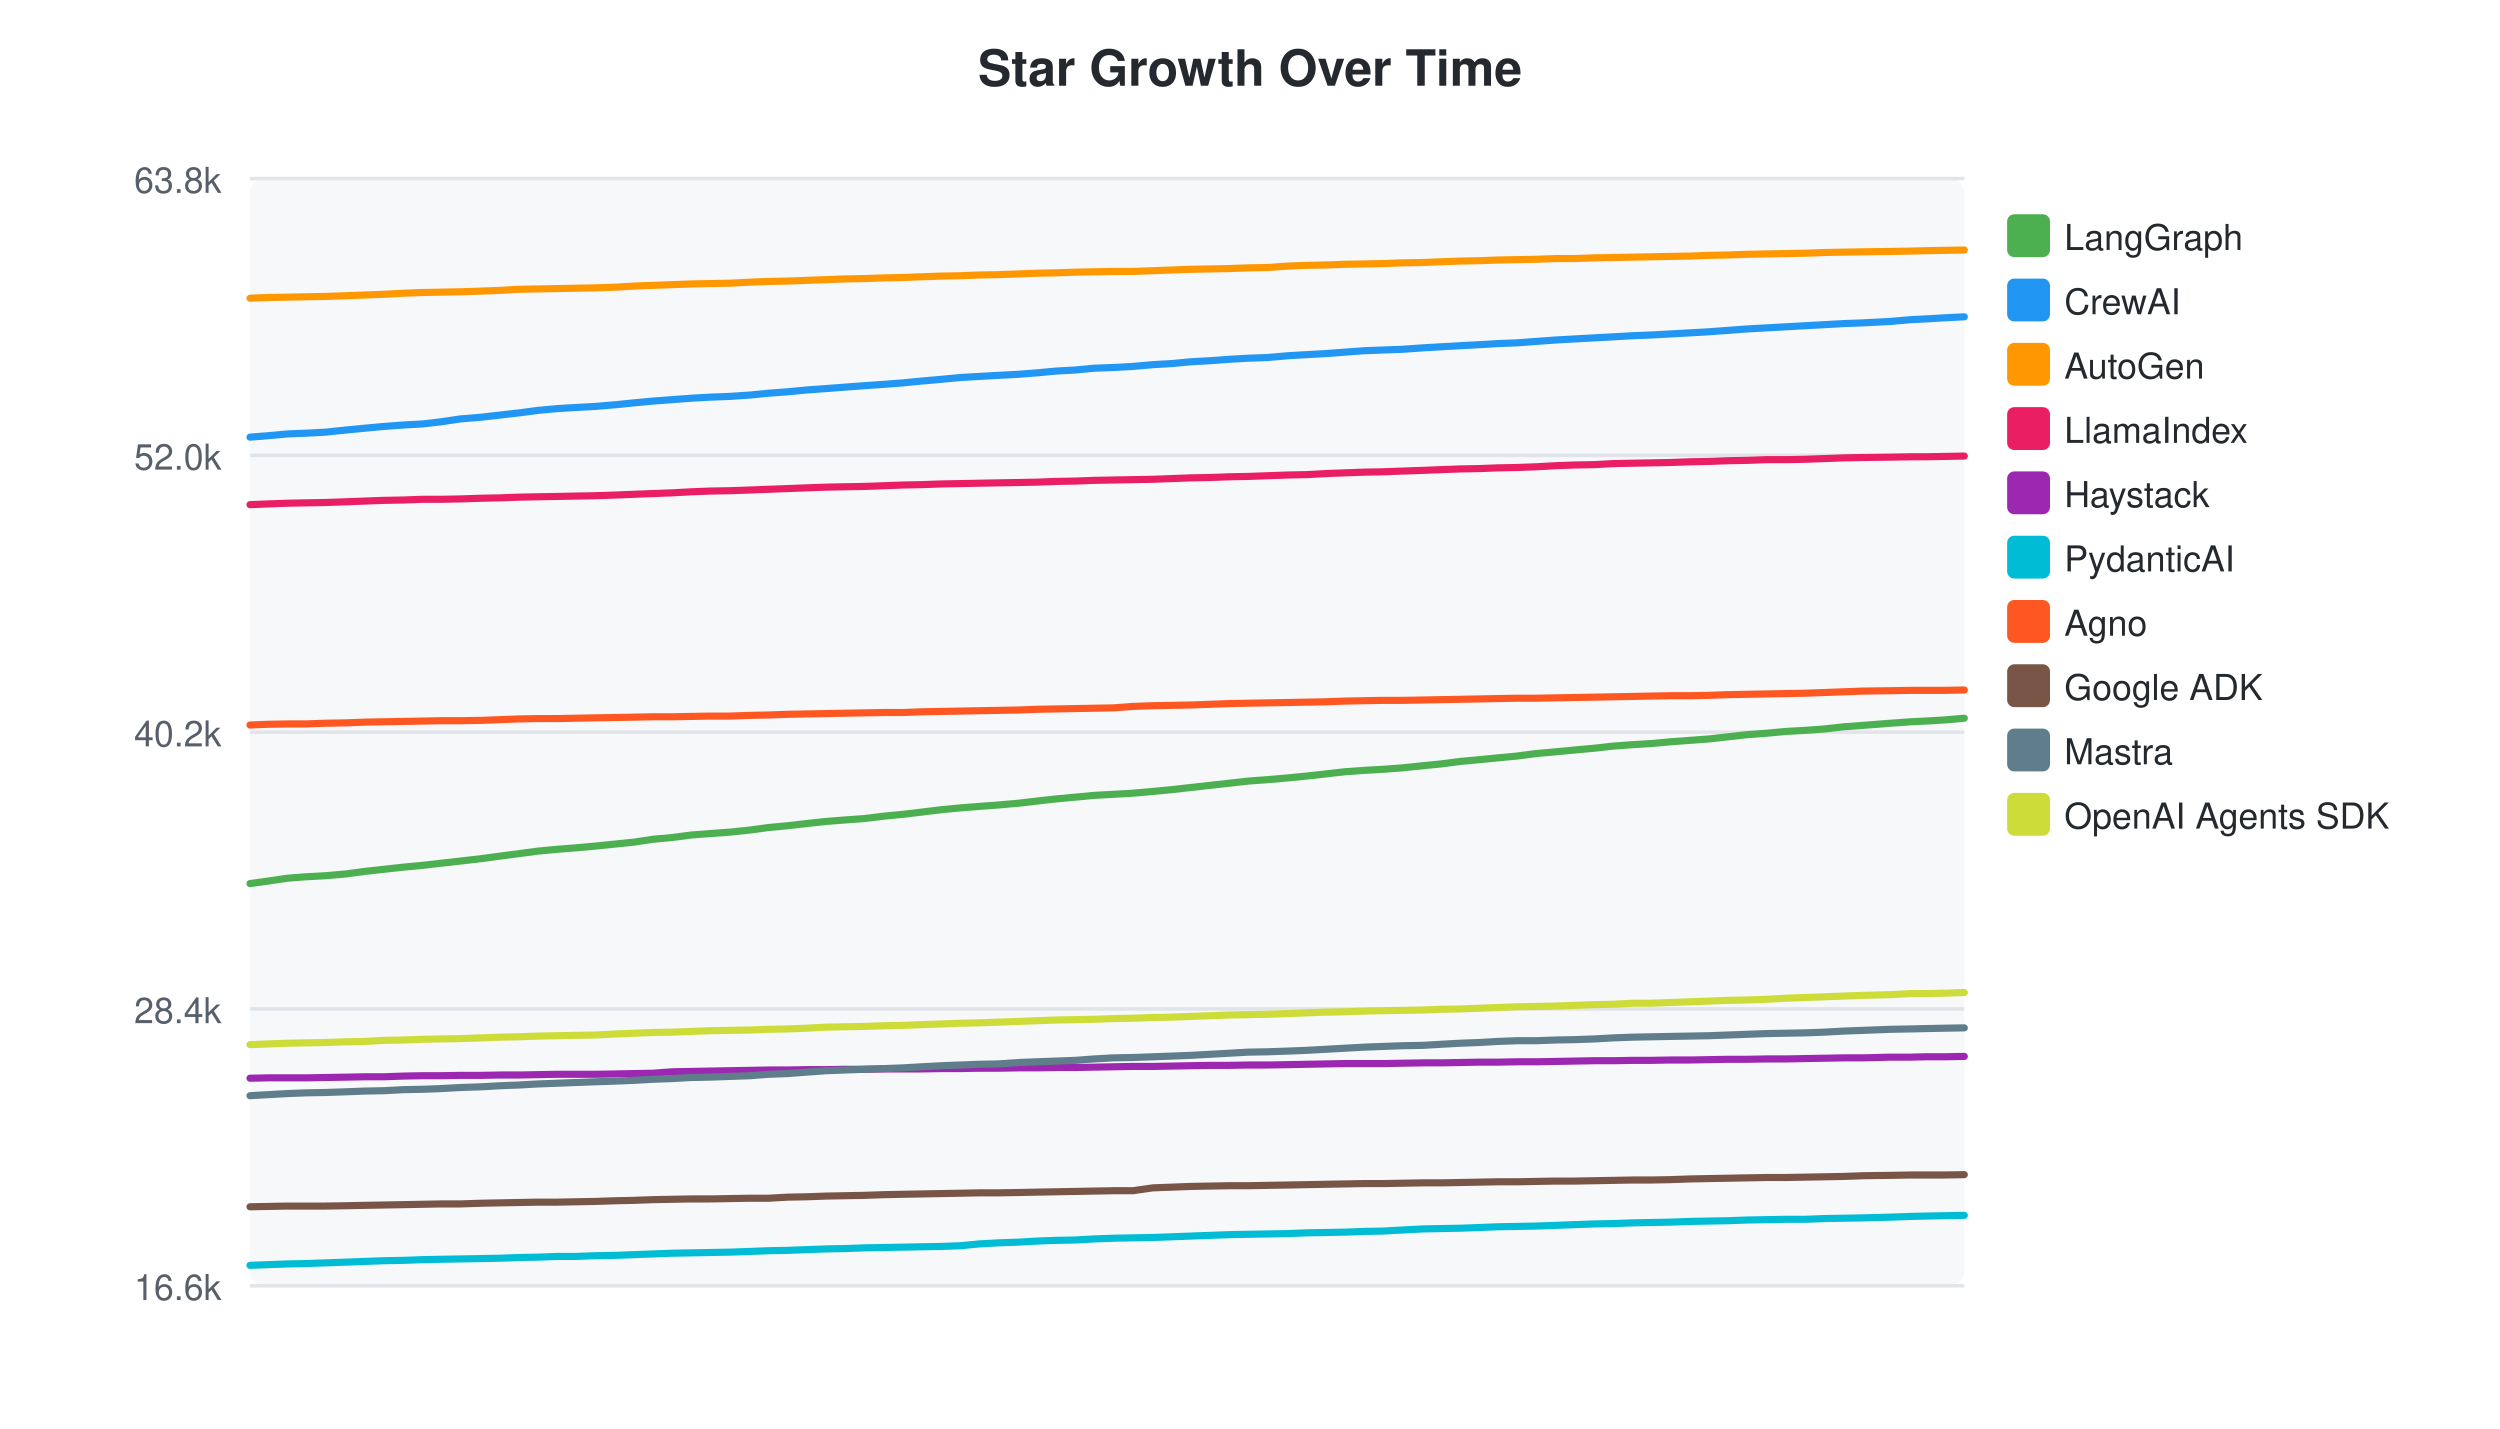
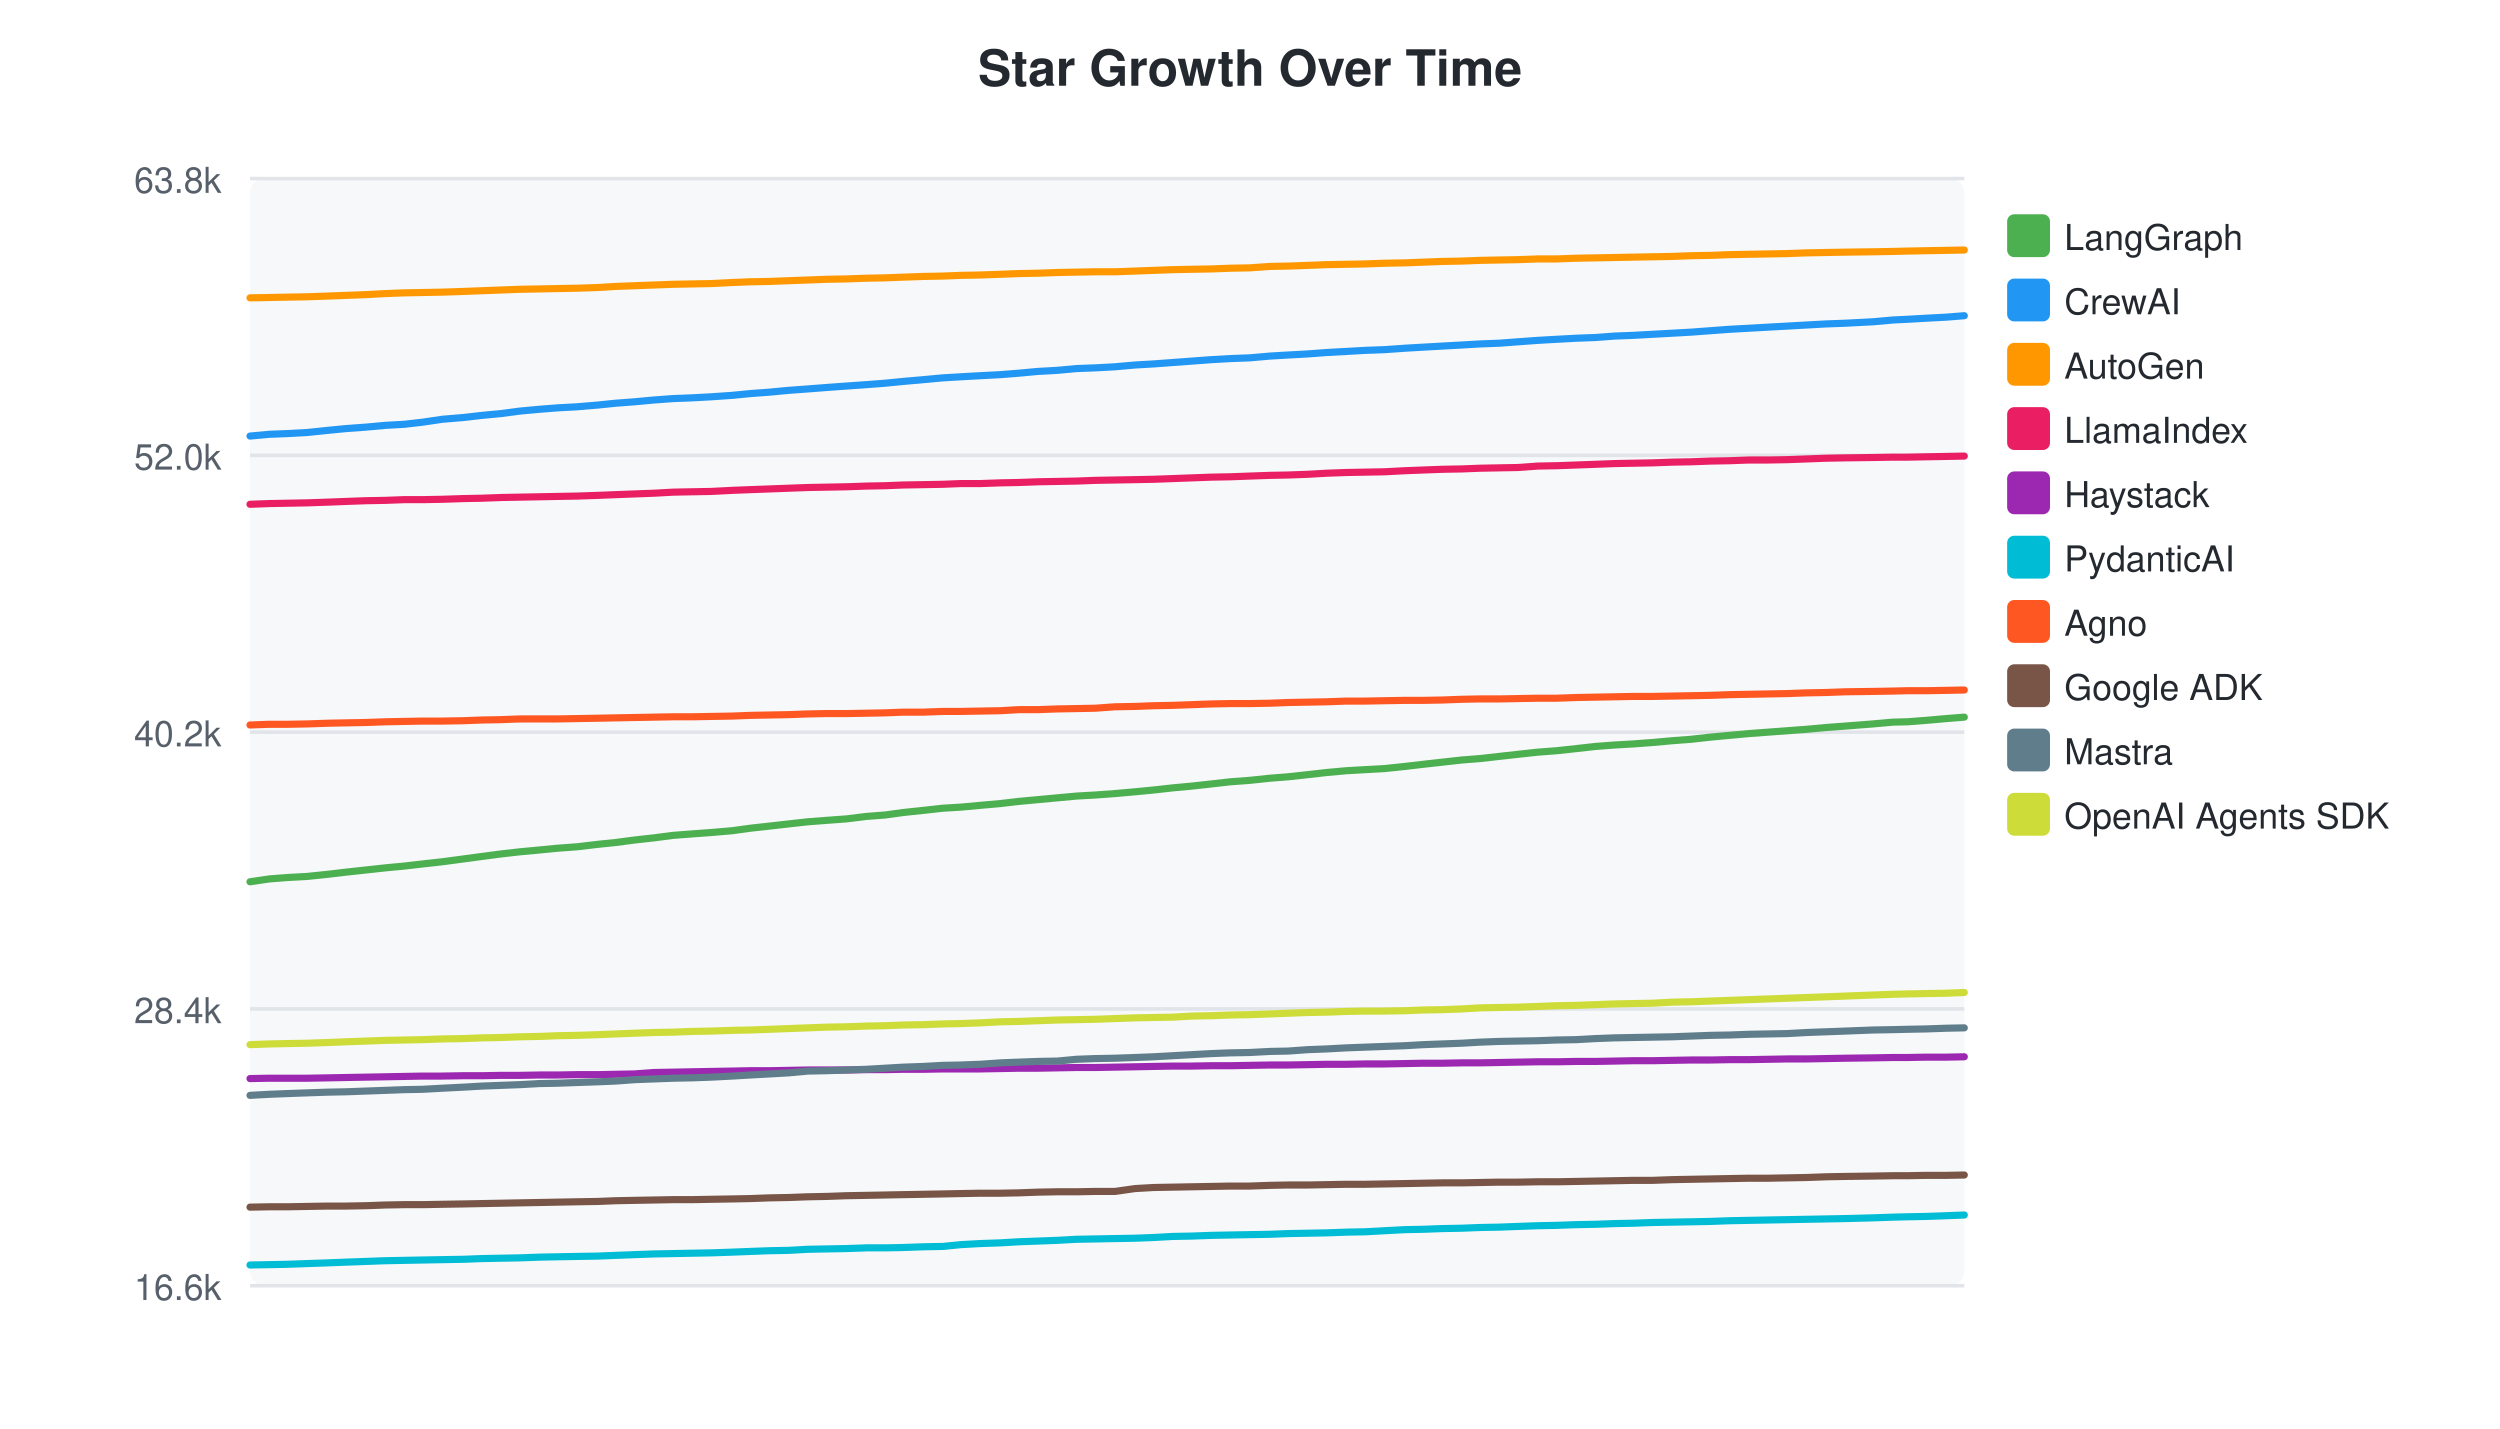
<svg xmlns="http://www.w3.org/2000/svg" width="700" height="400">
  <style>text { font-family: -apple-system, BlinkMacSystemFont, "Segoe UI", Helvetica, Arial, sans-serif; }</style>
  <text x="350" y="24" text-anchor="middle" font-size="14" font-weight="bold" fill="#24292f">Star Growth Over Time</text>
  <rect x="70" y="50" width="480" height="310" fill="#f6f8fa" rx="4" />
  <line x1="70" y1="50.0" x2="550" y2="50.0" stroke="#e1e4e8" stroke-width="1" />
  <text x="62" y="54.0" text-anchor="end" font-size="10" fill="#57606a">63.8k</text>
  <line x1="70" y1="127.5" x2="550" y2="127.5" stroke="#e1e4e8" stroke-width="1" />
  <text x="62" y="131.5" text-anchor="end" font-size="10" fill="#57606a">52.0k</text>
  <line x1="70" y1="205.0" x2="550" y2="205.0" stroke="#e1e4e8" stroke-width="1" />
  <text x="62" y="209.0" text-anchor="end" font-size="10" fill="#57606a">40.2k</text>
  <line x1="70" y1="282.5" x2="550" y2="282.5" stroke="#e1e4e8" stroke-width="1" />
  <text x="62" y="286.5" text-anchor="end" font-size="10" fill="#57606a">28.4k</text>
  <line x1="70" y1="360.0" x2="550" y2="360.0" stroke="#e1e4e8" stroke-width="1" />
  <text x="62" y="364.0" text-anchor="end" font-size="10" fill="#57606a">16.6k</text>
-   <path d="M70.0,247.4 L75.1,246.7 L80.5,245.9 L85.6,245.5 L91.2,245.2 L96.9,244.7 L102.1,244.0 L107.5,243.4 L113.0,242.8 L118.3,242.3 L123.5,241.7 L128.9,241.1 L134.9,240.4 L140.1,239.7 L145.4,239.0 L150.7,238.3 L156.1,237.8 L161.2,237.4 L166.7,236.9 L172.6,236.3 L177.5,235.8 L182.8,235.0 L188.2,234.5 L193.6,233.8 L198.8,233.4 L204.3,233.0 L210.1,232.4 L215.2,231.7 L220.6,231.2 L225.8,230.6 L231.3,230.0 L236.5,229.6 L242.0,229.2 L247.7,228.5 L252.9,228.0 L258.0,227.4 L263.7,226.7 L269.0,226.2 L274.1,225.8 L279.5,225.4 L285.2,224.9 L290.3,224.3 L295.7,223.7 L301.1,223.2 L306.4,222.7 L311.8,222.4 L317.2,222.1 L322.8,221.6 L328.1,221.1 L333.4,220.5 L338.8,219.9 L344.2,219.3 L349.5,218.7 L355.0,218.3 L360.7,217.8 L365.8,217.3 L371.2,216.7 L376.5,216.1 L382.0,215.7 L387.3,215.4 L392.7,215.0 L398.4,214.4 L403.5,213.9 L408.9,213.2 L414.3,212.7 L419.4,212.2 L424.7,211.7 L430.1,211.0 L435.6,210.5 L440.9,210.0 L446.4,209.5 L451.8,208.9 L457.2,208.5 L462.3,208.2 L467.7,207.7 L473.2,207.3 L478.5,206.9 L483.9,206.3 L489.3,205.7 L494.7,205.3 L500.1,204.8 L505.5,204.5 L510.9,204.1 L516.3,203.5 L521.7,203.1 L529.4,202.5 L535.0,202.1 L539.1,201.9 L544.3,201.6 L550.0,201.1" fill="none" stroke="#4CAF50" stroke-width="2" stroke-linecap="round" />
+   <path d="M70.0,246.9 L75.4,246.1 L80.5,245.7 L86.0,245.4 L91.8,244.8 L96.9,244.2 L102.4,243.6 L107.9,243.0 L113.2,242.5 L118.4,241.9 L123.8,241.3 L129.8,240.5 L135.0,239.8 L140.3,239.1 L145.6,238.5 L151.0,238.0 L156.1,237.5 L161.6,237.1 L167.5,236.4 L172.4,235.9 L177.7,235.2 L183.1,234.6 L188.5,233.9 L193.7,233.5 L199.2,233.1 L205.0,232.6 L210.1,231.9 L215.5,231.3 L220.8,230.7 L226.2,230.1 L231.4,229.7 L236.9,229.3 L242.6,228.6 L247.8,228.2 L252.9,227.5 L258.6,226.9 L264.0,226.3 L269.0,226.0 L274.4,225.5 L280.1,225.0 L285.2,224.4 L290.6,223.9 L296.0,223.4 L301.4,222.9 L306.7,222.6 L312.2,222.2 L317.8,221.7 L323.0,221.2 L328.4,220.6 L333.8,220.1 L339.2,219.5 L344.5,218.9 L349.9,218.5 L355.6,217.9 L360.7,217.5 L366.2,216.9 L371.5,216.3 L377.0,215.8 L382.3,215.5 L387.7,215.2 L393.4,214.6 L398.5,214.0 L403.9,213.4 L409.3,212.8 L414.4,212.4 L419.7,211.8 L425.1,211.2 L430.6,210.6 L435.9,210.2 L441.4,209.6 L446.8,209.0 L452.1,208.6 L457.3,208.3 L462.7,207.9 L468.2,207.4 L473.5,207.0 L478.9,206.4 L484.3,205.9 L489.7,205.4 L495.1,205.0 L500.5,204.6 L505.9,204.2 L511.3,203.7 L516.7,203.3 L524.4,202.7 L530.0,202.2 L534.1,202.1 L539.3,201.7 L545.0,201.2 L550.0,200.8" fill="none" stroke="#4CAF50" stroke-width="2" stroke-linecap="round" />
  <rect x="562" y="60" width="12" height="12" rx="2" fill="#4CAF50" />
  <text x="578" y="70" font-size="10" fill="#24292f">LangGraph</text>
-   <path d="M70.0,122.4 L75.1,122.0 L80.5,121.5 L85.6,121.3 L91.2,121.0 L96.9,120.4 L102.1,119.9 L107.5,119.4 L113.0,119.0 L118.3,118.7 L123.5,118.1 L128.9,117.3 L134.9,116.8 L140.1,116.2 L145.4,115.6 L150.7,114.9 L156.1,114.4 L161.2,114.1 L166.7,113.8 L172.6,113.3 L177.5,112.8 L182.8,112.3 L188.2,111.9 L193.6,111.5 L198.8,111.2 L204.3,111.0 L210.1,110.6 L215.2,110.1 L220.6,109.7 L225.8,109.2 L231.3,108.8 L236.5,108.4 L242.0,108.0 L247.7,107.6 L252.9,107.2 L258.0,106.7 L263.7,106.2 L269.0,105.7 L274.1,105.4 L279.5,105.1 L285.2,104.8 L290.3,104.4 L295.7,103.9 L301.1,103.6 L306.4,103.1 L311.8,102.9 L317.2,102.6 L322.8,102.1 L328.1,101.8 L333.4,101.3 L338.8,101.0 L344.2,100.6 L349.5,100.3 L355.0,100.1 L360.7,99.6 L365.8,99.3 L371.2,99.0 L376.5,98.6 L382.0,98.2 L387.3,98.0 L392.7,97.8 L398.4,97.4 L403.5,97.1 L408.9,96.8 L414.3,96.5 L419.4,96.2 L424.7,96.0 L430.1,95.6 L435.6,95.2 L440.9,94.9 L446.4,94.6 L451.8,94.3 L457.2,94.0 L462.3,93.8 L467.7,93.5 L473.2,93.2 L478.5,92.9 L483.9,92.5 L489.3,92.1 L494.7,91.8 L500.1,91.5 L505.5,91.2 L510.9,90.9 L516.3,90.6 L521.7,90.4 L529.4,90.0 L535.0,89.5 L539.1,89.3 L544.3,89.0 L550.0,88.7" fill="none" stroke="#2196F3" stroke-width="2" stroke-linecap="round" />
+   <path d="M70.0,122.1 L75.4,121.6 L80.5,121.4 L86.0,121.1 L91.8,120.5 L96.9,120.0 L102.4,119.6 L107.9,119.1 L113.2,118.8 L118.4,118.2 L123.8,117.4 L129.8,116.9 L135.0,116.3 L140.3,115.8 L145.6,115.1 L151.0,114.6 L156.1,114.2 L161.6,113.9 L167.5,113.4 L172.4,112.9 L177.7,112.5 L183.1,112.0 L188.5,111.6 L193.7,111.4 L199.2,111.1 L205.0,110.7 L210.1,110.2 L215.5,109.8 L220.8,109.3 L226.2,108.9 L231.4,108.5 L236.9,108.1 L242.6,107.7 L247.8,107.3 L252.9,106.8 L258.6,106.3 L264.0,105.8 L269.0,105.5 L274.4,105.2 L280.1,104.9 L285.2,104.5 L290.6,104.0 L296.0,103.7 L301.4,103.2 L306.7,103.0 L312.2,102.7 L317.8,102.2 L323.0,101.9 L328.4,101.5 L333.8,101.1 L339.2,100.7 L344.5,100.4 L349.9,100.2 L355.6,99.7 L360.7,99.4 L366.2,99.1 L371.5,98.7 L377.0,98.4 L382.3,98.1 L387.7,97.9 L393.4,97.5 L398.5,97.2 L403.9,96.9 L409.3,96.6 L414.4,96.3 L419.7,96.1 L425.1,95.7 L430.6,95.3 L435.9,95.0 L441.4,94.7 L446.8,94.5 L452.1,94.1 L457.3,93.9 L462.7,93.6 L468.2,93.3 L473.5,93.0 L478.9,92.6 L484.3,92.2 L489.7,91.9 L495.1,91.6 L500.5,91.3 L505.9,91.0 L511.3,90.7 L516.7,90.5 L524.4,90.1 L530.0,89.6 L534.1,89.4 L539.3,89.1 L545.0,88.8 L550.0,88.4" fill="none" stroke="#2196F3" stroke-width="2" stroke-linecap="round" />
  <rect x="562" y="78" width="12" height="12" rx="2" fill="#2196F3" />
  <text x="578" y="88" font-size="10" fill="#24292f">CrewAI</text>
-   <path d="M70.0,83.5 L75.1,83.3 L80.5,83.2 L85.6,83.1 L91.2,83.0 L96.9,82.8 L102.1,82.6 L107.5,82.4 L113.0,82.1 L118.3,81.9 L123.5,81.8 L128.9,81.7 L134.9,81.5 L140.1,81.3 L145.4,81.0 L150.7,80.9 L156.1,80.8 L161.2,80.7 L166.7,80.6 L172.6,80.4 L177.5,80.1 L182.8,79.9 L188.2,79.7 L193.6,79.5 L198.8,79.4 L204.3,79.3 L210.1,79.0 L215.2,78.8 L220.6,78.7 L225.8,78.5 L231.3,78.3 L236.5,78.1 L242.0,78.0 L247.7,77.8 L252.9,77.7 L258.0,77.5 L263.7,77.3 L269.0,77.2 L274.1,77.0 L279.5,76.9 L285.2,76.7 L290.3,76.5 L295.7,76.4 L301.1,76.2 L306.4,76.1 L311.8,76.0 L317.2,76.0 L322.8,75.8 L328.1,75.6 L333.4,75.4 L338.8,75.3 L344.2,75.2 L349.5,75.0 L355.0,74.9 L360.7,74.5 L365.8,74.3 L371.2,74.2 L376.5,74.0 L382.0,73.9 L387.3,73.8 L392.7,73.6 L398.4,73.5 L403.5,73.3 L408.9,73.1 L414.3,73.0 L419.4,72.8 L424.7,72.7 L430.1,72.6 L435.6,72.4 L440.9,72.4 L446.4,72.2 L451.8,72.1 L457.2,72.0 L462.3,71.9 L467.7,71.8 L473.2,71.7 L478.5,71.5 L483.9,71.4 L489.3,71.2 L494.7,71.1 L500.1,71.0 L505.5,70.9 L510.9,70.7 L516.3,70.6 L521.7,70.5 L529.4,70.4 L535.0,70.3 L539.1,70.2 L544.3,70.1 L550.0,70.0" fill="none" stroke="#FF9800" stroke-width="2" stroke-linecap="round" />
+   <path d="M70.0,83.4 L75.4,83.3 L80.5,83.2 L86.0,83.1 L91.8,82.9 L96.9,82.7 L102.4,82.5 L107.9,82.2 L113.2,82.0 L118.4,81.9 L123.8,81.8 L129.8,81.6 L135.0,81.4 L140.3,81.2 L145.6,81.0 L151.0,80.9 L156.1,80.8 L161.6,80.7 L167.5,80.5 L172.4,80.2 L177.7,80.0 L183.1,79.8 L188.5,79.6 L193.7,79.5 L199.2,79.4 L205.0,79.1 L210.1,78.9 L215.5,78.8 L220.8,78.6 L226.2,78.4 L231.4,78.2 L236.9,78.1 L242.6,77.9 L247.8,77.8 L252.9,77.6 L258.6,77.4 L264.0,77.3 L269.0,77.1 L274.4,77.0 L280.1,76.8 L285.2,76.6 L290.6,76.5 L296.0,76.3 L301.4,76.2 L306.7,76.1 L312.2,76.1 L317.8,75.9 L323.0,75.7 L328.4,75.5 L333.8,75.4 L339.2,75.3 L344.5,75.1 L349.9,75.0 L355.6,74.6 L360.7,74.5 L366.2,74.3 L371.5,74.1 L377.0,74.0 L382.3,73.9 L387.7,73.7 L393.4,73.6 L398.5,73.4 L403.9,73.2 L409.3,73.1 L414.4,72.9 L419.7,72.8 L425.1,72.7 L430.6,72.5 L435.9,72.5 L441.4,72.3 L446.8,72.2 L452.1,72.1 L457.3,72.0 L462.7,71.9 L468.2,71.8 L473.5,71.6 L478.9,71.5 L484.3,71.3 L489.7,71.2 L495.1,71.1 L500.5,71.0 L505.9,70.8 L511.3,70.7 L516.7,70.6 L524.4,70.5 L530.0,70.4 L534.1,70.3 L539.3,70.2 L545.0,70.1 L550.0,70.0" fill="none" stroke="#FF9800" stroke-width="2" stroke-linecap="round" />
  <rect x="562" y="96" width="12" height="12" rx="2" fill="#FF9800" />
  <text x="578" y="106" font-size="10" fill="#24292f">AutoGen</text>
-   <path d="M70.0,141.3 L75.1,141.1 L80.5,140.9 L85.6,140.8 L91.2,140.7 L96.9,140.5 L102.1,140.3 L107.5,140.1 L113.0,140.0 L118.3,139.8 L123.5,139.8 L128.9,139.7 L134.9,139.5 L140.1,139.4 L145.4,139.2 L150.7,139.1 L156.1,139.0 L161.2,138.9 L166.7,138.8 L172.6,138.6 L177.5,138.4 L182.8,138.2 L188.2,138.0 L193.6,137.7 L198.8,137.5 L204.3,137.4 L210.1,137.2 L215.2,137.0 L220.6,136.8 L225.8,136.6 L231.3,136.4 L236.5,136.3 L242.0,136.2 L247.7,136.0 L252.9,135.8 L258.0,135.7 L263.7,135.5 L269.0,135.4 L274.1,135.3 L279.5,135.2 L285.2,135.1 L290.3,135.0 L295.7,134.8 L301.1,134.7 L306.4,134.5 L311.8,134.4 L317.2,134.3 L322.8,134.2 L328.1,134.0 L333.4,133.8 L338.8,133.7 L344.2,133.5 L349.5,133.4 L355.0,133.2 L360.7,133.0 L365.8,132.9 L371.2,132.6 L376.5,132.4 L382.0,132.2 L387.3,132.1 L392.7,131.9 L398.4,131.7 L403.5,131.5 L408.9,131.3 L414.3,131.2 L419.4,131.0 L424.7,130.9 L430.1,130.7 L435.6,130.4 L440.9,130.2 L446.4,130.1 L451.8,129.8 L457.2,129.7 L462.3,129.6 L467.7,129.5 L473.2,129.3 L478.5,129.2 L483.9,129.0 L489.3,128.9 L494.7,128.7 L500.1,128.7 L505.5,128.6 L510.9,128.4 L516.3,128.2 L521.7,128.1 L529.4,128.0 L535.0,127.9 L539.1,127.9 L544.3,127.8 L550.0,127.7" fill="none" stroke="#E91E63" stroke-width="2" stroke-linecap="round" />
+   <path d="M70.0,141.2 L75.4,141.0 L80.5,140.9 L86.0,140.8 L91.8,140.6 L96.9,140.4 L102.4,140.2 L107.9,140.1 L113.2,139.9 L118.4,139.9 L123.8,139.8 L129.8,139.6 L135.0,139.5 L140.3,139.3 L145.6,139.2 L151.0,139.1 L156.1,139.0 L161.6,138.9 L167.5,138.7 L172.4,138.5 L177.7,138.3 L183.1,138.1 L188.5,137.8 L193.7,137.7 L199.2,137.6 L205.0,137.3 L210.1,137.1 L215.5,136.9 L220.8,136.7 L226.2,136.5 L231.4,136.4 L236.9,136.3 L242.6,136.1 L247.8,136.0 L252.9,135.8 L258.6,135.7 L264.0,135.6 L269.0,135.4 L274.4,135.4 L280.1,135.2 L285.2,135.1 L290.6,134.9 L296.0,134.8 L301.4,134.7 L306.7,134.5 L312.2,134.4 L317.8,134.3 L323.0,134.2 L328.4,134.0 L333.8,133.8 L339.2,133.6 L344.5,133.5 L349.9,133.3 L355.6,133.1 L360.7,133.0 L366.2,132.8 L371.5,132.5 L377.0,132.3 L382.3,132.2 L387.7,132.1 L393.4,131.8 L398.5,131.6 L403.9,131.4 L409.3,131.3 L414.4,131.1 L419.7,131.0 L425.1,130.9 L430.6,130.5 L435.9,130.4 L441.4,130.2 L446.8,130.0 L452.1,129.8 L457.3,129.7 L462.7,129.6 L468.2,129.4 L473.5,129.3 L478.9,129.1 L484.3,129.0 L489.7,128.8 L495.1,128.8 L500.5,128.7 L505.9,128.5 L511.3,128.3 L516.7,128.2 L524.4,128.1 L530.0,128.0 L534.1,128.0 L539.3,127.9 L545.0,127.8 L550.0,127.7" fill="none" stroke="#E91E63" stroke-width="2" stroke-linecap="round" />
  <rect x="562" y="114" width="12" height="12" rx="2" fill="#E91E63" />
  <text x="578" y="124" font-size="10" fill="#24292f">LlamaIndex</text>
-   <path d="M70.0,301.9 L75.1,301.8 L80.5,301.8 L85.6,301.8 L91.2,301.7 L96.9,301.6 L102.1,301.5 L107.5,301.5 L113.0,301.3 L118.3,301.2 L123.5,301.2 L128.9,301.1 L134.9,301.1 L140.1,301.0 L145.4,301.0 L150.7,300.9 L156.1,300.8 L161.2,300.8 L166.7,300.8 L172.6,300.7 L177.5,300.6 L182.8,300.5 L188.2,300.1 L193.6,300.0 L198.8,299.9 L204.3,299.8 L210.1,299.7 L215.2,299.6 L220.6,299.6 L225.8,299.5 L231.3,299.5 L236.5,299.4 L242.0,299.4 L247.7,299.3 L252.9,299.3 L258.0,299.3 L263.7,299.2 L269.0,299.2 L274.1,299.1 L279.5,299.1 L285.2,299.0 L290.3,299.0 L295.7,298.9 L301.1,298.9 L306.4,298.8 L311.8,298.7 L317.2,298.6 L322.8,298.6 L328.1,298.5 L333.4,298.4 L338.8,298.3 L344.2,298.3 L349.5,298.2 L355.0,298.2 L360.7,298.1 L365.8,298.0 L371.2,297.9 L376.5,297.8 L382.0,297.8 L387.3,297.8 L392.7,297.7 L398.4,297.6 L403.5,297.6 L408.9,297.5 L414.3,297.4 L419.4,297.4 L424.7,297.3 L430.1,297.3 L435.6,297.2 L440.9,297.1 L446.4,297.0 L451.8,297.0 L457.2,296.9 L462.3,296.9 L467.7,296.8 L473.2,296.8 L478.5,296.7 L483.9,296.6 L489.3,296.6 L494.7,296.5 L500.1,296.5 L505.5,296.4 L510.9,296.3 L516.3,296.2 L521.7,296.2 L529.4,296.0 L535.0,296.0 L539.1,295.9 L544.3,295.9 L550.0,295.8" fill="none" stroke="#9C27B0" stroke-width="2" stroke-linecap="round" />
+   <path d="M70.0,302.0 L75.4,301.9 L80.5,301.9 L86.0,301.9 L91.8,301.8 L96.9,301.7 L102.4,301.6 L107.9,301.5 L113.2,301.4 L118.4,301.3 L123.8,301.3 L129.8,301.2 L135.0,301.2 L140.3,301.1 L145.6,301.1 L151.0,301.0 L156.1,301.0 L161.6,300.9 L167.5,300.9 L172.4,300.8 L177.7,300.7 L183.1,300.3 L188.5,300.2 L193.7,300.1 L199.2,300.0 L205.0,299.9 L210.1,299.8 L215.5,299.8 L220.8,299.7 L226.2,299.6 L231.4,299.6 L236.9,299.6 L242.6,299.5 L247.8,299.5 L252.9,299.4 L258.6,299.4 L264.0,299.3 L269.0,299.3 L274.4,299.3 L280.1,299.2 L285.2,299.1 L290.6,299.1 L296.0,299.0 L301.4,298.9 L306.7,298.9 L312.2,298.8 L317.8,298.7 L323.0,298.6 L328.4,298.5 L333.8,298.5 L339.2,298.4 L344.5,298.4 L349.9,298.3 L355.6,298.2 L360.7,298.2 L366.2,298.1 L371.5,298.0 L377.0,298.0 L382.3,297.9 L387.7,297.9 L393.4,297.8 L398.5,297.7 L403.9,297.7 L409.3,297.6 L414.4,297.6 L419.7,297.5 L425.1,297.4 L430.6,297.3 L435.9,297.3 L441.4,297.2 L446.8,297.2 L452.1,297.1 L457.3,297.0 L462.7,297.0 L468.2,296.9 L473.5,296.8 L478.9,296.8 L484.3,296.7 L489.7,296.7 L495.1,296.6 L500.5,296.5 L505.9,296.5 L511.3,296.4 L516.7,296.3 L524.4,296.2 L530.0,296.1 L534.1,296.1 L539.3,296.0 L545.0,296.0 L550.0,295.9" fill="none" stroke="#9C27B0" stroke-width="2" stroke-linecap="round" />
  <rect x="562" y="132" width="12" height="12" rx="2" fill="#9C27B0" />
  <text x="578" y="142" font-size="10" fill="#24292f">Haystack</text>
-   <path d="M70.0,354.3 L75.1,354.1 L80.5,353.9 L85.6,353.8 L91.2,353.6 L96.9,353.4 L102.1,353.2 L107.5,353.0 L113.0,352.9 L118.3,352.7 L123.5,352.6 L128.9,352.5 L134.9,352.4 L140.1,352.3 L145.4,352.1 L150.7,352.0 L156.1,351.8 L161.2,351.8 L166.7,351.6 L172.6,351.5 L177.5,351.3 L182.8,351.1 L188.2,350.9 L193.6,350.8 L198.8,350.7 L204.3,350.6 L210.1,350.4 L215.2,350.2 L220.6,350.1 L225.8,349.9 L231.3,349.7 L236.5,349.6 L242.0,349.4 L247.7,349.3 L252.9,349.2 L258.0,349.1 L263.7,349.0 L269.0,348.8 L274.1,348.3 L279.5,348.0 L285.2,347.8 L290.3,347.5 L295.7,347.3 L301.1,347.2 L306.4,346.9 L311.8,346.7 L317.2,346.6 L322.8,346.5 L328.1,346.3 L333.4,346.1 L338.8,345.9 L344.2,345.7 L349.5,345.6 L355.0,345.5 L360.7,345.4 L365.8,345.2 L371.2,345.1 L376.5,345.0 L382.0,344.8 L387.3,344.7 L392.7,344.4 L398.4,344.1 L403.5,344.0 L408.9,343.9 L414.3,343.7 L419.4,343.5 L424.7,343.4 L430.1,343.3 L435.6,343.1 L440.9,342.9 L446.4,342.7 L451.8,342.6 L457.2,342.4 L462.3,342.3 L467.7,342.2 L473.2,342.0 L478.5,341.9 L483.9,341.8 L489.3,341.6 L494.7,341.5 L500.1,341.4 L505.5,341.4 L510.9,341.2 L516.3,341.1 L521.7,341.0 L529.4,340.8 L535.0,340.6 L539.1,340.5 L544.3,340.4 L550.0,340.3" fill="none" stroke="#00BCD4" stroke-width="2" stroke-linecap="round" />
+   <path d="M70.0,354.2 L75.4,354.1 L80.5,354.0 L86.0,353.8 L91.8,353.6 L96.9,353.4 L102.4,353.2 L107.9,353.0 L113.2,352.9 L118.4,352.8 L123.8,352.7 L129.8,352.6 L135.0,352.4 L140.3,352.3 L145.6,352.2 L151.0,352.0 L156.1,351.9 L161.6,351.8 L167.5,351.7 L172.4,351.5 L177.7,351.3 L183.1,351.1 L188.5,351.0 L193.7,350.9 L199.2,350.8 L205.0,350.6 L210.1,350.4 L215.5,350.2 L220.8,350.1 L226.2,349.8 L231.4,349.7 L236.9,349.6 L242.6,349.4 L247.8,349.4 L252.9,349.3 L258.6,349.1 L264.0,349.0 L269.0,348.5 L274.4,348.2 L280.1,348.0 L285.2,347.7 L290.6,347.5 L296.0,347.3 L301.4,347.0 L306.7,346.9 L312.2,346.8 L317.8,346.7 L323.0,346.5 L328.4,346.2 L333.8,346.1 L339.2,345.9 L344.5,345.8 L349.9,345.7 L355.6,345.6 L360.7,345.4 L366.2,345.3 L371.5,345.2 L377.0,345.0 L382.3,344.9 L387.7,344.6 L393.4,344.3 L398.5,344.2 L403.9,344.0 L409.3,343.9 L414.4,343.7 L419.7,343.6 L425.1,343.4 L430.6,343.2 L435.9,343.1 L441.4,342.9 L446.8,342.8 L452.1,342.6 L457.3,342.5 L462.7,342.3 L468.2,342.2 L473.5,342.1 L478.9,342.0 L484.3,341.8 L489.7,341.7 L495.1,341.6 L500.5,341.5 L505.9,341.4 L511.3,341.3 L516.7,341.2 L524.4,341.0 L530.0,340.8 L534.1,340.7 L539.3,340.6 L545.0,340.4 L550.0,340.2" fill="none" stroke="#00BCD4" stroke-width="2" stroke-linecap="round" />
  <rect x="562" y="150" width="12" height="12" rx="2" fill="#00BCD4" />
  <text x="578" y="160" font-size="10" fill="#24292f">PydanticAI</text>
-   <path d="M70.0,203.0 L75.1,202.8 L80.5,202.7 L85.6,202.7 L91.2,202.5 L96.9,202.4 L102.1,202.2 L107.5,202.1 L113.0,202.0 L118.3,201.9 L123.5,201.8 L128.9,201.8 L134.9,201.7 L140.1,201.5 L145.4,201.3 L150.7,201.2 L156.1,201.2 L161.2,201.1 L166.7,201.0 L172.6,200.9 L177.5,200.8 L182.8,200.7 L188.2,200.7 L193.6,200.6 L198.8,200.5 L204.3,200.5 L210.1,200.3 L215.2,200.2 L220.6,200.0 L225.8,199.9 L231.3,199.8 L236.5,199.7 L242.0,199.6 L247.7,199.5 L252.9,199.5 L258.0,199.3 L263.7,199.2 L269.0,199.1 L274.1,199.0 L279.5,198.9 L285.2,198.8 L290.3,198.6 L295.7,198.5 L301.1,198.4 L306.4,198.3 L311.8,198.2 L317.2,197.8 L322.8,197.6 L328.1,197.5 L333.4,197.4 L338.8,197.2 L344.2,197.0 L349.5,196.9 L355.0,196.8 L360.7,196.7 L365.8,196.6 L371.2,196.5 L376.5,196.3 L382.0,196.2 L387.3,196.1 L392.7,196.1 L398.4,196.0 L403.5,195.9 L408.9,195.8 L414.3,195.7 L419.4,195.6 L424.7,195.5 L430.1,195.5 L435.6,195.4 L440.9,195.3 L446.4,195.2 L451.8,195.1 L457.2,195.0 L462.3,194.9 L467.7,194.8 L473.2,194.8 L478.5,194.7 L483.9,194.5 L489.3,194.4 L494.7,194.3 L500.1,194.2 L505.5,194.1 L510.9,193.9 L516.3,193.7 L521.7,193.5 L529.4,193.4 L535.0,193.3 L539.1,193.3 L544.3,193.3 L550.0,193.2" fill="none" stroke="#FF5722" stroke-width="2" stroke-linecap="round" />
+   <path d="M70.0,203.0 L75.4,202.8 L80.5,202.8 L86.0,202.7 L91.8,202.5 L96.9,202.4 L102.4,202.3 L107.9,202.1 L113.2,202.0 L118.4,201.9 L123.8,201.9 L129.8,201.8 L135.0,201.6 L140.3,201.5 L145.6,201.3 L151.0,201.3 L156.1,201.3 L161.6,201.2 L167.5,201.1 L172.4,201.0 L177.7,200.9 L183.1,200.8 L188.5,200.7 L193.7,200.7 L199.2,200.6 L205.0,200.5 L210.1,200.3 L215.5,200.2 L220.8,200.1 L226.2,199.9 L231.4,199.8 L236.9,199.8 L242.6,199.7 L247.8,199.6 L252.9,199.4 L258.6,199.4 L264.0,199.2 L269.0,199.2 L274.4,199.1 L280.1,199.0 L285.2,198.7 L290.6,198.7 L296.0,198.5 L301.4,198.4 L306.7,198.3 L312.2,197.9 L317.8,197.8 L323.0,197.6 L328.4,197.5 L333.8,197.3 L339.2,197.1 L344.5,197.0 L349.9,197.0 L355.6,196.9 L360.7,196.7 L366.2,196.6 L371.5,196.5 L377.0,196.3 L382.3,196.3 L387.7,196.2 L393.4,196.1 L398.5,196.1 L403.9,196.0 L409.3,195.8 L414.4,195.7 L419.7,195.7 L425.1,195.6 L430.6,195.5 L435.9,195.5 L441.4,195.3 L446.8,195.2 L452.1,195.1 L457.3,195.0 L462.7,195.0 L468.2,194.9 L473.5,194.8 L478.9,194.7 L484.3,194.5 L489.7,194.4 L495.1,194.3 L500.5,194.2 L505.9,194.0 L511.3,193.9 L516.7,193.7 L524.4,193.6 L530.0,193.5 L534.1,193.4 L539.3,193.4 L545.0,193.3 L550.0,193.2" fill="none" stroke="#FF5722" stroke-width="2" stroke-linecap="round" />
  <rect x="562" y="168" width="12" height="12" rx="2" fill="#FF5722" />
  <text x="578" y="178" font-size="10" fill="#24292f">Agno</text>
-   <path d="M70.0,337.9 L75.1,337.8 L80.5,337.7 L85.6,337.7 L91.2,337.7 L96.9,337.6 L102.1,337.5 L107.5,337.4 L113.0,337.3 L118.3,337.2 L123.5,337.1 L128.9,337.1 L134.9,336.9 L140.1,336.8 L145.4,336.7 L150.7,336.6 L156.1,336.6 L161.2,336.5 L166.7,336.4 L172.6,336.2 L177.5,336.1 L182.8,335.9 L188.2,335.8 L193.6,335.7 L198.8,335.7 L204.3,335.6 L210.1,335.5 L215.2,335.5 L220.6,335.2 L225.8,335.1 L231.3,334.9 L236.5,334.8 L242.0,334.7 L247.7,334.5 L252.9,334.4 L258.0,334.3 L263.7,334.2 L269.0,334.1 L274.1,334.0 L279.5,334.0 L285.2,333.9 L290.3,333.8 L295.7,333.7 L301.1,333.6 L306.4,333.5 L311.8,333.4 L317.2,333.4 L322.8,332.6 L328.1,332.4 L333.4,332.2 L338.8,332.1 L344.2,332.0 L349.5,332.0 L355.0,331.9 L360.7,331.8 L365.8,331.7 L371.2,331.6 L376.5,331.5 L382.0,331.4 L387.3,331.4 L392.7,331.3 L398.4,331.2 L403.5,331.2 L408.9,331.1 L414.3,331.0 L419.4,330.9 L424.7,330.9 L430.1,330.8 L435.6,330.7 L440.9,330.7 L446.4,330.6 L451.8,330.5 L457.2,330.4 L462.3,330.4 L467.7,330.3 L473.2,330.1 L478.5,330.0 L483.9,329.9 L489.3,329.8 L494.7,329.7 L500.1,329.7 L505.5,329.6 L510.9,329.5 L516.3,329.4 L521.7,329.2 L529.4,329.1 L535.0,329.0 L539.1,329.0 L544.3,329.0 L550.0,328.9" fill="none" stroke="#795548" stroke-width="2" stroke-linecap="round" />
+   <path d="M70.0,338.0 L75.4,337.9 L80.5,337.9 L86.0,337.8 L91.8,337.7 L96.9,337.7 L102.4,337.6 L107.9,337.4 L113.2,337.3 L118.4,337.3 L123.8,337.2 L129.8,337.1 L135.0,337.0 L140.3,336.9 L145.6,336.8 L151.0,336.7 L156.1,336.6 L161.6,336.5 L167.5,336.4 L172.4,336.2 L177.7,336.1 L183.1,336.0 L188.5,335.9 L193.7,335.9 L199.2,335.8 L205.0,335.7 L210.1,335.6 L215.5,335.4 L220.8,335.3 L226.2,335.1 L231.4,335.0 L236.9,334.8 L242.6,334.7 L247.8,334.6 L252.9,334.5 L258.6,334.4 L264.0,334.3 L269.0,334.2 L274.4,334.1 L280.1,334.1 L285.2,334.0 L290.6,333.8 L296.0,333.7 L301.4,333.7 L306.7,333.6 L312.2,333.6 L317.8,332.8 L323.0,332.5 L328.4,332.4 L333.8,332.3 L339.2,332.2 L344.5,332.1 L349.9,332.1 L355.6,331.9 L360.7,331.8 L366.2,331.8 L371.5,331.7 L377.0,331.6 L382.3,331.6 L387.7,331.5 L393.4,331.4 L398.5,331.3 L403.9,331.2 L409.3,331.2 L414.4,331.1 L419.7,331.0 L425.1,331.0 L430.6,330.9 L435.9,330.9 L441.4,330.8 L446.8,330.7 L452.1,330.6 L457.3,330.5 L462.7,330.5 L468.2,330.3 L473.5,330.2 L478.9,330.1 L484.3,330.0 L489.7,329.9 L495.1,329.9 L500.5,329.8 L505.9,329.7 L511.3,329.5 L516.7,329.4 L524.4,329.3 L530.0,329.2 L534.1,329.2 L539.3,329.1 L545.0,329.1 L550.0,329.0" fill="none" stroke="#795548" stroke-width="2" stroke-linecap="round" />
  <rect x="562" y="186" width="12" height="12" rx="2" fill="#795548" />
  <text x="578" y="196" font-size="10" fill="#24292f">Google ADK</text>
-   <path d="M70.0,306.8 L75.1,306.5 L80.5,306.2 L85.6,306.0 L91.2,305.9 L96.9,305.7 L102.1,305.5 L107.5,305.4 L113.0,305.1 L118.3,305.0 L123.5,304.8 L128.9,304.5 L134.9,304.3 L140.1,304.0 L145.4,303.8 L150.7,303.5 L156.1,303.3 L161.2,303.1 L166.7,302.9 L172.6,302.7 L177.5,302.5 L182.8,302.2 L188.2,302.0 L193.6,301.7 L198.8,301.6 L204.3,301.4 L210.1,301.2 L215.2,300.8 L220.6,300.6 L225.8,300.2 L231.3,299.8 L236.5,299.6 L242.0,299.4 L247.7,299.2 L252.9,299.0 L258.0,298.7 L263.7,298.4 L269.0,298.2 L274.1,298.0 L279.5,297.9 L285.2,297.5 L290.3,297.3 L295.7,297.1 L301.1,296.9 L306.4,296.5 L311.8,296.2 L317.2,296.1 L322.8,295.9 L328.1,295.7 L333.4,295.5 L338.8,295.2 L344.2,294.9 L349.5,294.6 L355.0,294.5 L360.7,294.3 L365.8,294.1 L371.2,293.8 L376.5,293.5 L382.0,293.2 L387.3,293.0 L392.7,292.8 L398.4,292.7 L403.5,292.4 L408.9,292.1 L414.3,291.9 L419.4,291.6 L424.7,291.4 L430.1,291.4 L435.6,291.2 L440.9,291.1 L446.4,290.9 L451.8,290.6 L457.2,290.4 L462.3,290.3 L467.7,290.2 L473.2,290.1 L478.5,290.0 L483.9,289.8 L489.3,289.6 L494.7,289.4 L500.1,289.3 L505.5,289.2 L510.9,289.0 L516.3,288.7 L521.7,288.5 L529.4,288.2 L535.0,288.1 L539.1,288.0 L544.3,287.9 L550.0,287.8" fill="none" stroke="#607D8B" stroke-width="2" stroke-linecap="round" />
+   <path d="M70.0,306.7 L75.4,306.4 L80.5,306.2 L86.0,306.0 L91.8,305.8 L96.9,305.7 L102.4,305.5 L107.9,305.3 L113.2,305.1 L118.4,305.0 L123.8,304.7 L129.8,304.4 L135.0,304.1 L140.3,303.9 L145.6,303.7 L151.0,303.4 L156.1,303.3 L161.6,303.1 L167.5,302.9 L172.4,302.7 L177.7,302.3 L183.1,302.1 L188.5,301.9 L193.7,301.8 L199.2,301.6 L205.0,301.3 L210.1,301.0 L215.5,300.7 L220.8,300.4 L226.2,299.9 L231.4,299.8 L236.9,299.6 L242.6,299.4 L247.8,299.1 L252.9,298.8 L258.6,298.6 L264.0,298.3 L269.0,298.2 L274.4,298.0 L280.1,297.6 L285.2,297.4 L290.6,297.2 L296.0,297.1 L301.4,296.6 L306.7,296.4 L312.2,296.3 L317.8,296.1 L323.0,295.9 L328.4,295.6 L333.8,295.3 L339.2,295.0 L344.5,294.8 L349.9,294.7 L355.6,294.4 L360.7,294.3 L366.2,293.9 L371.5,293.7 L377.0,293.4 L382.3,293.2 L387.7,293.0 L393.4,292.8 L398.5,292.5 L403.9,292.3 L409.3,292.1 L414.4,291.8 L419.7,291.6 L425.1,291.5 L430.6,291.4 L435.9,291.2 L441.4,291.1 L446.8,290.8 L452.1,290.6 L457.3,290.5 L462.7,290.4 L468.2,290.3 L473.5,290.1 L478.9,289.9 L484.3,289.8 L489.7,289.6 L495.1,289.5 L500.5,289.4 L505.9,289.1 L511.3,288.9 L516.7,288.7 L524.4,288.4 L530.0,288.3 L534.1,288.2 L539.3,288.1 L545.0,287.9 L550.0,287.8" fill="none" stroke="#607D8B" stroke-width="2" stroke-linecap="round" />
  <rect x="562" y="204" width="12" height="12" rx="2" fill="#607D8B" />
  <text x="578" y="214" font-size="10" fill="#24292f">Mastra</text>
-   <path d="M70.0,292.5 L75.1,292.3 L80.5,292.1 L85.6,292.0 L91.2,291.9 L96.9,291.7 L102.1,291.6 L107.5,291.3 L113.0,291.2 L118.3,291.0 L123.5,290.9 L128.9,290.8 L134.9,290.6 L140.1,290.4 L145.4,290.3 L150.7,290.1 L156.1,290.0 L161.2,289.9 L166.7,289.8 L172.6,289.5 L177.5,289.3 L182.8,289.1 L188.2,289.0 L193.6,288.8 L198.8,288.6 L204.3,288.5 L210.1,288.4 L215.2,288.2 L220.6,288.1 L225.8,287.9 L231.3,287.6 L236.5,287.5 L242.0,287.4 L247.7,287.2 L252.9,287.1 L258.0,286.9 L263.7,286.7 L269.0,286.5 L274.1,286.4 L279.5,286.2 L285.2,286.0 L290.3,285.8 L295.7,285.6 L301.1,285.5 L306.4,285.4 L311.8,285.2 L317.2,285.1 L322.8,284.9 L328.1,284.8 L333.4,284.6 L338.8,284.4 L344.2,284.2 L349.5,284.1 L355.0,284.0 L360.7,283.8 L365.8,283.6 L371.2,283.4 L376.5,283.3 L382.0,283.1 L387.3,283.0 L392.7,282.9 L398.4,282.8 L403.5,282.6 L408.9,282.5 L414.3,282.3 L419.4,282.1 L424.7,281.9 L430.1,281.8 L435.6,281.7 L440.9,281.5 L446.4,281.3 L451.8,281.2 L457.2,280.9 L462.3,280.9 L467.7,280.7 L473.2,280.5 L478.5,280.3 L483.9,280.1 L489.3,280.0 L494.7,279.8 L500.1,279.5 L505.5,279.3 L510.9,279.1 L516.3,278.9 L521.7,278.7 L529.4,278.5 L535.0,278.2 L539.1,278.2 L544.3,278.1 L550.0,277.9" fill="none" stroke="#CDDC39" stroke-width="2" stroke-linecap="round" />
+   <path d="M70.0,292.5 L75.4,292.3 L80.5,292.2 L86.0,292.1 L91.8,291.9 L96.9,291.7 L102.4,291.5 L107.9,291.3 L113.2,291.2 L118.4,291.1 L123.8,290.9 L129.8,290.8 L135.0,290.6 L140.3,290.5 L145.6,290.3 L151.0,290.2 L156.1,290.0 L161.6,289.9 L167.5,289.7 L172.4,289.5 L177.7,289.3 L183.1,289.1 L188.5,289.0 L193.7,288.8 L199.2,288.7 L205.0,288.5 L210.1,288.4 L215.5,288.2 L220.8,288.0 L226.2,287.8 L231.4,287.6 L236.9,287.5 L242.6,287.3 L247.8,287.2 L252.9,287.0 L258.6,286.9 L264.0,286.7 L269.0,286.6 L274.4,286.4 L280.1,286.1 L285.2,286.0 L290.6,285.8 L296.0,285.6 L301.4,285.5 L306.7,285.4 L312.2,285.2 L317.8,285.0 L323.0,284.9 L328.4,284.8 L333.8,284.5 L339.2,284.4 L344.5,284.2 L349.9,284.1 L355.6,283.9 L360.7,283.7 L366.2,283.5 L371.5,283.4 L377.0,283.2 L382.3,283.1 L387.7,283.1 L393.4,283.0 L398.5,282.8 L403.9,282.7 L409.3,282.5 L414.4,282.2 L419.7,282.1 L425.1,282.0 L430.6,281.8 L435.9,281.6 L441.4,281.5 L446.8,281.3 L452.1,281.1 L457.3,281.0 L462.7,280.9 L468.2,280.6 L473.5,280.5 L478.9,280.3 L484.3,280.1 L489.7,279.9 L495.1,279.7 L500.5,279.5 L505.9,279.3 L511.3,279.1 L516.7,278.9 L524.4,278.6 L530.0,278.4 L534.1,278.3 L539.3,278.2 L545.0,278.1 L550.0,277.9" fill="none" stroke="#CDDC39" stroke-width="2" stroke-linecap="round" />
  <rect x="562" y="222" width="12" height="12" rx="2" fill="#CDDC39" />
  <text x="578" y="232" font-size="10" fill="#24292f">OpenAI Agents SDK</text>
</svg>
